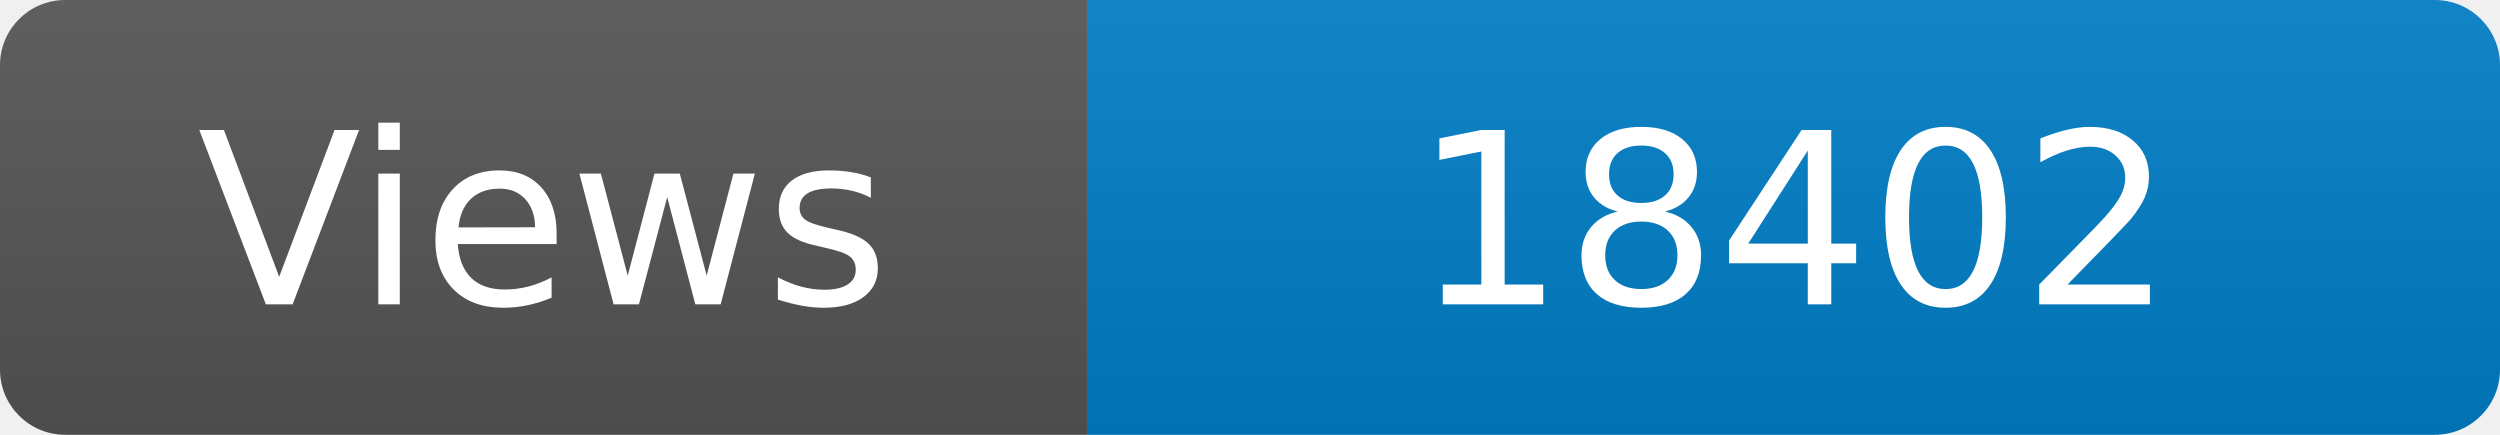
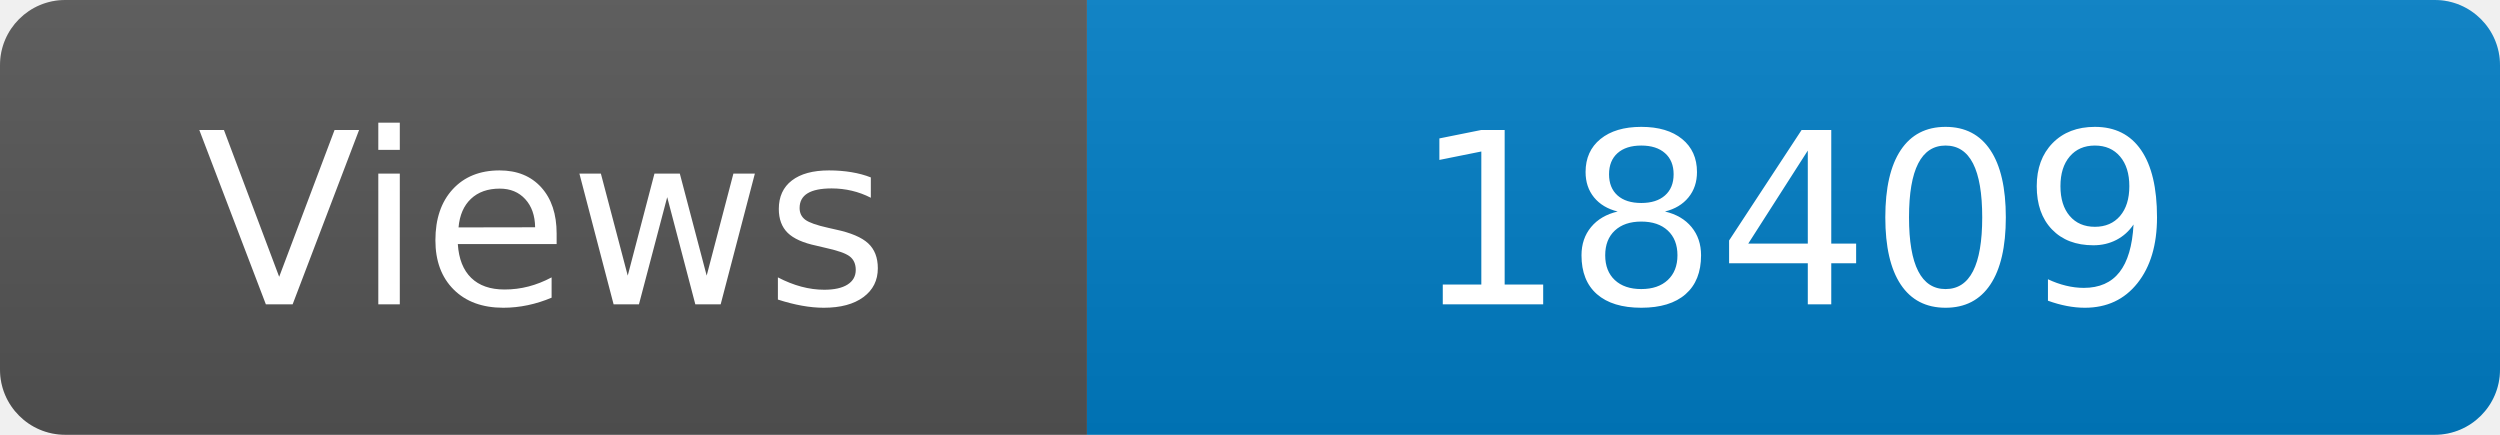
<svg xmlns="http://www.w3.org/2000/svg" width="115" height="20" role="img" aria-label="Maintained?: yes">
  <linearGradient id="s" x2="0" y2="100%">
    <stop offset="0" stop-color="#bbb" stop-opacity=".1" />
    <stop offset="1" stop-opacity=".1" />
  </linearGradient>
  <clipPath id="r">
    <rect width="115" height="20" rx="3" fill="#fff" />
  </clipPath>
  <g clip-path="url(#r)">
    <rect width="50" height="20" fill="#555" />
    <rect x="50" width="160" height="20" fill="#007ec6" />
    <rect width="115" height="20" fill="url(#s)" />
  </g>
  <g fill="#fff" text-anchor="middle" font-family="Verdana,Geneva,DejaVu Sans,sans-serif" font-size="110">
    <text x="250" y="140" transform="scale(.1)" fill="#fff">Views</text>
-     <text x="825" y="140" transform="scale(.1)" fill="#fff">18402</text>
+     <text x="825" y="140" transform="scale(.1)" fill="#fff">18409</text>
  </g>
</svg>
